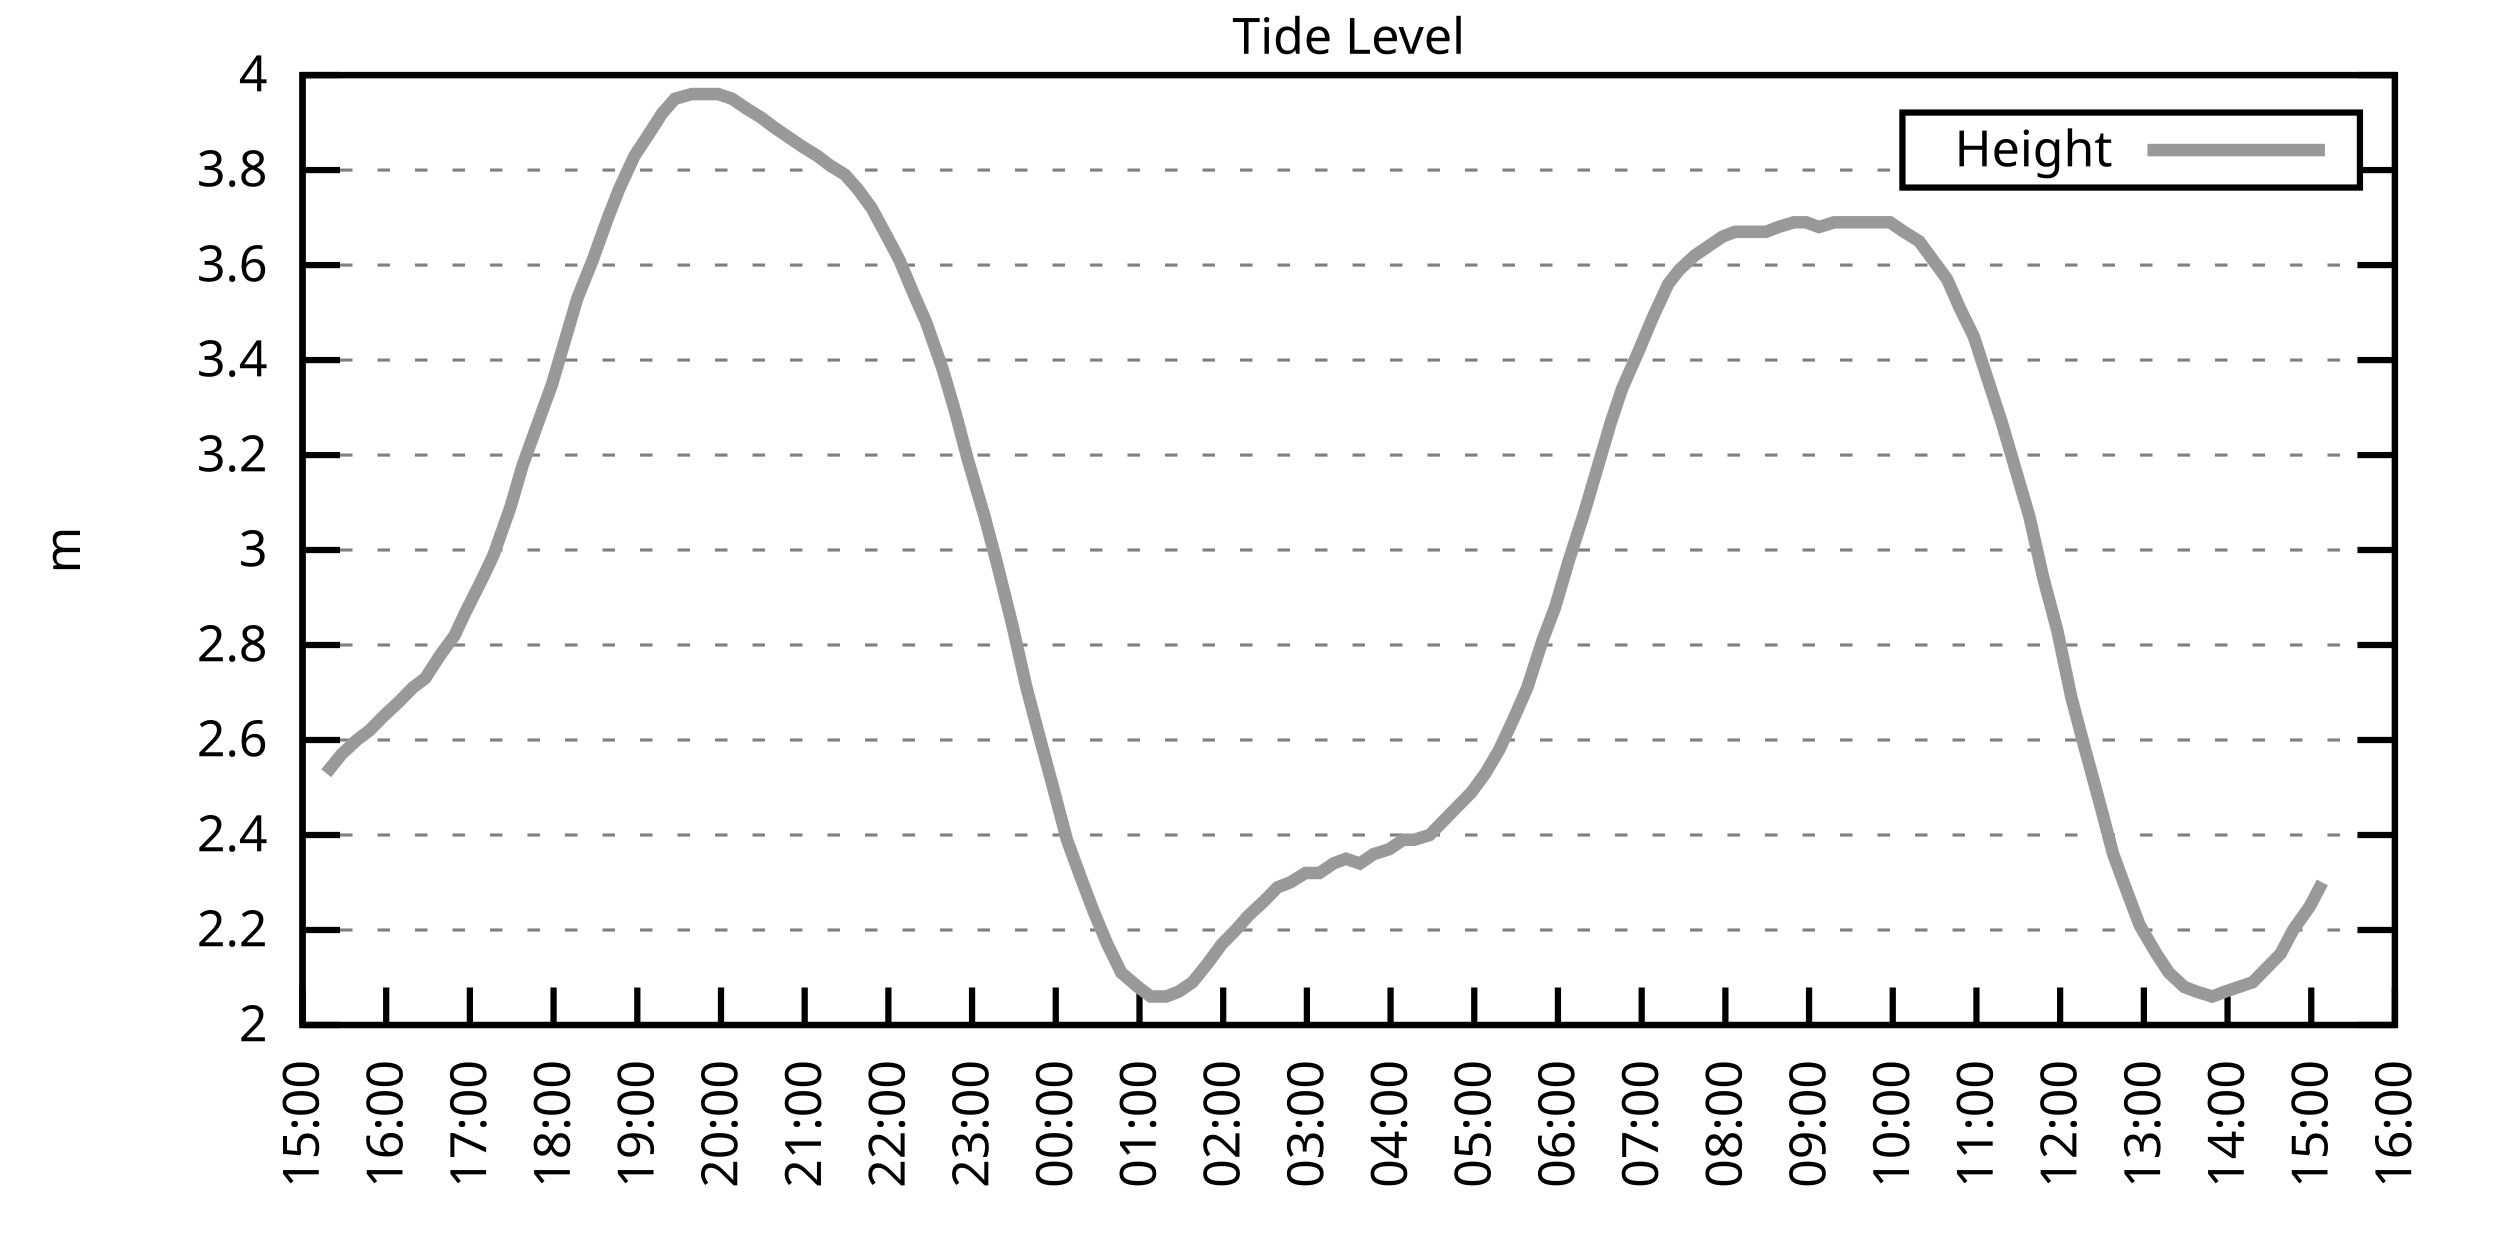
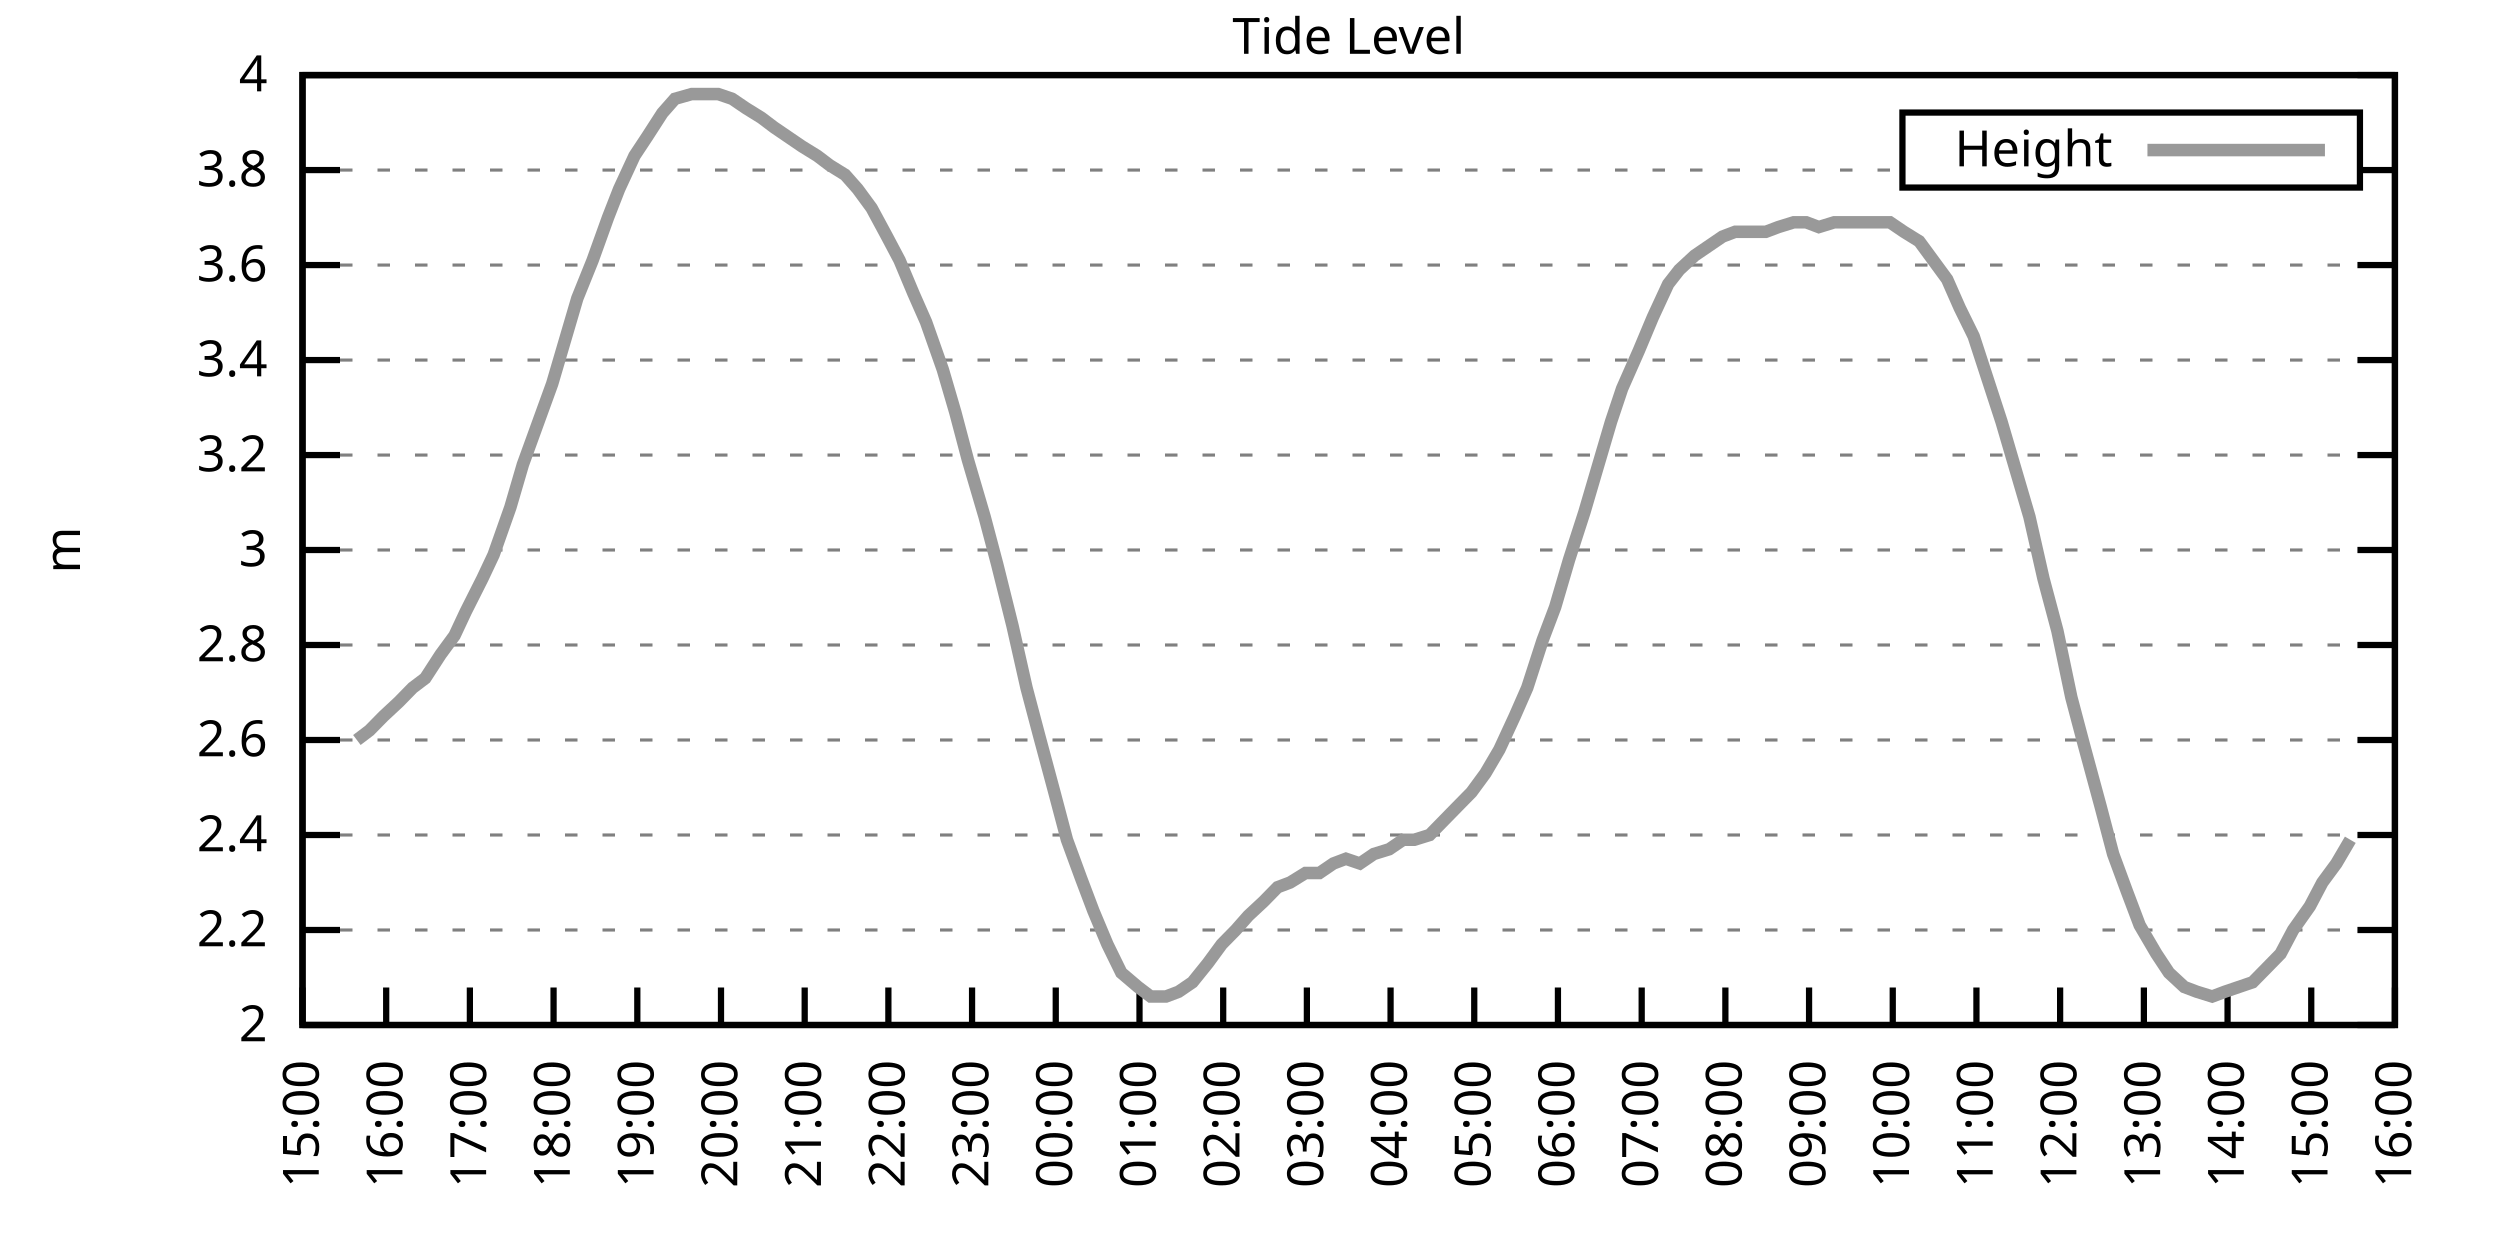
<svg xmlns="http://www.w3.org/2000/svg" xmlns:xlink="http://www.w3.org/1999/xlink" width="400" height="200" viewBox="0 0 400 200">
  <g id="gnuplot_canvas">
    <rect x="0" y="0" width="400" height="200" fill="none" />
    <defs>
      <circle id="gpDot" r="0.5" stroke-width="0.5" stroke="currentColor" />
      <path id="gpPt0" stroke-width="0.333" stroke="currentColor" d="M-1,0 h2 M0,-1 v2" />
      <path id="gpPt1" stroke-width="0.333" stroke="currentColor" d="M-1,-1 L1,1 M1,-1 L-1,1" />
      <path id="gpPt2" stroke-width="0.333" stroke="currentColor" d="M-1,0 L1,0 M0,-1 L0,1 M-1,-1 L1,1 M-1,1 L1,-1" />
      <rect id="gpPt3" stroke-width="0.333" stroke="currentColor" x="-1" y="-1" width="2" height="2" />
      <rect id="gpPt4" stroke-width="0.333" stroke="currentColor" fill="currentColor" x="-1" y="-1" width="2" height="2" />
      <circle id="gpPt5" stroke-width="0.333" stroke="currentColor" cx="0" cy="0" r="1" />
      <use xlink:href="#gpPt5" id="gpPt6" fill="currentColor" stroke="none" />
      <path id="gpPt7" stroke-width="0.333" stroke="currentColor" d="M0,-1.33 L-1.33,0.67 L1.33,0.67 z" />
      <use xlink:href="#gpPt7" id="gpPt8" fill="currentColor" stroke="none" />
      <use xlink:href="#gpPt7" id="gpPt9" stroke="currentColor" transform="rotate(180)" />
      <use xlink:href="#gpPt9" id="gpPt10" fill="currentColor" stroke="none" />
      <use xlink:href="#gpPt3" id="gpPt11" stroke="currentColor" transform="rotate(45)" />
      <use xlink:href="#gpPt11" id="gpPt12" fill="currentColor" stroke="none" />
      <path id="gpPt13" stroke-width="0.333" stroke="currentColor" d="M0,1.330 L1.265,0.411 L0.782,-1.067 L-0.782,-1.076 L-1.265,0.411 z" />
      <use xlink:href="#gpPt13" id="gpPt14" fill="currentColor" stroke="none" />
      <filter id="textbox" filterUnits="objectBoundingBox" x="0" y="0" height="1" width="1">
        <feFlood flood-color="white" flood-opacity="1" result="bgnd" />
        <feComposite in="SourceGraphic" in2="bgnd" operator="atop" />
      </filter>
      <filter id="greybox" filterUnits="objectBoundingBox" x="0" y="0" height="1" width="1">
        <feFlood flood-color="lightgrey" flood-opacity="1" result="grey" />
        <feComposite in="SourceGraphic" in2="grey" operator="atop" />
      </filter>
    </defs>
    <g fill="none" color="white" stroke="currentColor" stroke-width="1.00" stroke-linecap="butt" stroke-linejoin="miter">
</g>
    <g fill="none" color="black" stroke="currentColor" stroke-width="1.00" stroke-linecap="butt" stroke-linejoin="miter">
      <g stroke="none" shape-rendering="crispEdges">
        <polygon fill="rgb(255, 255, 255)" points="48.40,164.00 383.18,164.00 383.18,12.02 48.40,12.02 " />
      </g>
    </g>
    <g fill="none" color="black" stroke="currentColor" stroke-width="1.00" stroke-linecap="butt" stroke-linejoin="miter">
</g>
    <g fill="none" color="black" stroke="black" stroke-width="0.50" stroke-linecap="butt" stroke-linejoin="miter">
</g>
    <g fill="none" color="gray" stroke="currentColor" stroke-width="0.50" stroke-linecap="butt" stroke-linejoin="miter">
      <path stroke="gray" stroke-dasharray="2,4" class="gridline" d="M48.40,164.00 L383.19,164.00  " />
    </g>
    <g fill="none" color="gray" stroke="gray" stroke-width="1.00" stroke-linecap="butt" stroke-linejoin="miter">
</g>
    <g fill="none" color="black" stroke="currentColor" stroke-width="1.00" stroke-linecap="butt" stroke-linejoin="miter">
      <path stroke="black" d="M48.40,164.00 L54.40,164.00 M383.19,164.00 L377.19,164.00  " />
      <g transform="translate(42.80,166.60)" stroke="none" fill="black" font-family="Sans" font-size="8.00" text-anchor="end">
        <text>
          <tspan font-family="Sans"> 2</tspan>
        </text>
      </g>
    </g>
    <g fill="none" color="black" stroke="currentColor" stroke-width="1.00" stroke-linecap="butt" stroke-linejoin="miter">
</g>
    <g fill="none" color="black" stroke="black" stroke-width="0.50" stroke-linecap="butt" stroke-linejoin="miter">
</g>
    <g fill="none" color="gray" stroke="currentColor" stroke-width="0.50" stroke-linecap="butt" stroke-linejoin="miter">
      <path stroke="gray" stroke-dasharray="2,4" class="gridline" d="M48.40,148.80 L383.19,148.80  " />
    </g>
    <g fill="none" color="gray" stroke="gray" stroke-width="1.00" stroke-linecap="butt" stroke-linejoin="miter">
</g>
    <g fill="none" color="black" stroke="currentColor" stroke-width="1.00" stroke-linecap="butt" stroke-linejoin="miter">
      <path stroke="black" d="M48.40,148.80 L54.40,148.80 M383.19,148.80 L377.19,148.80  " />
      <g transform="translate(42.80,151.40)" stroke="none" fill="black" font-family="Sans" font-size="8.00" text-anchor="end">
        <text>
          <tspan font-family="Sans"> 2.2</tspan>
        </text>
      </g>
    </g>
    <g fill="none" color="black" stroke="currentColor" stroke-width="1.00" stroke-linecap="butt" stroke-linejoin="miter">
</g>
    <g fill="none" color="black" stroke="black" stroke-width="0.50" stroke-linecap="butt" stroke-linejoin="miter">
</g>
    <g fill="none" color="gray" stroke="currentColor" stroke-width="0.50" stroke-linecap="butt" stroke-linejoin="miter">
      <path stroke="gray" stroke-dasharray="2,4" class="gridline" d="M48.40,133.60 L383.19,133.60  " />
    </g>
    <g fill="none" color="gray" stroke="gray" stroke-width="1.00" stroke-linecap="butt" stroke-linejoin="miter">
</g>
    <g fill="none" color="black" stroke="currentColor" stroke-width="1.00" stroke-linecap="butt" stroke-linejoin="miter">
      <path stroke="black" d="M48.40,133.60 L54.40,133.60 M383.19,133.60 L377.19,133.60  " />
      <g transform="translate(42.80,136.20)" stroke="none" fill="black" font-family="Sans" font-size="8.00" text-anchor="end">
        <text>
          <tspan font-family="Sans"> 2.4</tspan>
        </text>
      </g>
    </g>
    <g fill="none" color="black" stroke="currentColor" stroke-width="1.00" stroke-linecap="butt" stroke-linejoin="miter">
</g>
    <g fill="none" color="black" stroke="black" stroke-width="0.50" stroke-linecap="butt" stroke-linejoin="miter">
</g>
    <g fill="none" color="gray" stroke="currentColor" stroke-width="0.50" stroke-linecap="butt" stroke-linejoin="miter">
      <path stroke="gray" stroke-dasharray="2,4" class="gridline" d="M48.40,118.40 L383.19,118.40  " />
    </g>
    <g fill="none" color="gray" stroke="gray" stroke-width="1.00" stroke-linecap="butt" stroke-linejoin="miter">
</g>
    <g fill="none" color="black" stroke="currentColor" stroke-width="1.00" stroke-linecap="butt" stroke-linejoin="miter">
      <path stroke="black" d="M48.40,118.40 L54.40,118.40 M383.19,118.40 L377.19,118.40  " />
      <g transform="translate(42.80,121.00)" stroke="none" fill="black" font-family="Sans" font-size="8.00" text-anchor="end">
        <text>
          <tspan font-family="Sans"> 2.6</tspan>
        </text>
      </g>
    </g>
    <g fill="none" color="black" stroke="currentColor" stroke-width="1.00" stroke-linecap="butt" stroke-linejoin="miter">
</g>
    <g fill="none" color="black" stroke="black" stroke-width="0.50" stroke-linecap="butt" stroke-linejoin="miter">
</g>
    <g fill="none" color="gray" stroke="currentColor" stroke-width="0.50" stroke-linecap="butt" stroke-linejoin="miter">
      <path stroke="gray" stroke-dasharray="2,4" class="gridline" d="M48.40,103.20 L383.19,103.20  " />
    </g>
    <g fill="none" color="gray" stroke="gray" stroke-width="1.00" stroke-linecap="butt" stroke-linejoin="miter">
</g>
    <g fill="none" color="black" stroke="currentColor" stroke-width="1.00" stroke-linecap="butt" stroke-linejoin="miter">
      <path stroke="black" d="M48.40,103.20 L54.40,103.20 M383.19,103.20 L377.19,103.20  " />
      <g transform="translate(42.80,105.80)" stroke="none" fill="black" font-family="Sans" font-size="8.00" text-anchor="end">
        <text>
          <tspan font-family="Sans"> 2.8</tspan>
        </text>
      </g>
    </g>
    <g fill="none" color="black" stroke="currentColor" stroke-width="1.00" stroke-linecap="butt" stroke-linejoin="miter">
</g>
    <g fill="none" color="black" stroke="black" stroke-width="0.50" stroke-linecap="butt" stroke-linejoin="miter">
</g>
    <g fill="none" color="gray" stroke="currentColor" stroke-width="0.50" stroke-linecap="butt" stroke-linejoin="miter">
      <path stroke="gray" stroke-dasharray="2,4" class="gridline" d="M48.40,88.00 L383.19,88.00  " />
    </g>
    <g fill="none" color="gray" stroke="gray" stroke-width="1.00" stroke-linecap="butt" stroke-linejoin="miter">
</g>
    <g fill="none" color="black" stroke="currentColor" stroke-width="1.00" stroke-linecap="butt" stroke-linejoin="miter">
      <path stroke="black" d="M48.40,88.00 L54.40,88.00 M383.19,88.00 L377.19,88.00  " />
      <g transform="translate(42.80,90.60)" stroke="none" fill="black" font-family="Sans" font-size="8.00" text-anchor="end">
        <text>
          <tspan font-family="Sans"> 3</tspan>
        </text>
      </g>
    </g>
    <g fill="none" color="black" stroke="currentColor" stroke-width="1.00" stroke-linecap="butt" stroke-linejoin="miter">
</g>
    <g fill="none" color="black" stroke="black" stroke-width="0.50" stroke-linecap="butt" stroke-linejoin="miter">
</g>
    <g fill="none" color="gray" stroke="currentColor" stroke-width="0.50" stroke-linecap="butt" stroke-linejoin="miter">
      <path stroke="gray" stroke-dasharray="2,4" class="gridline" d="M48.40,72.81 L383.19,72.81  " />
    </g>
    <g fill="none" color="gray" stroke="gray" stroke-width="1.00" stroke-linecap="butt" stroke-linejoin="miter">
</g>
    <g fill="none" color="black" stroke="currentColor" stroke-width="1.00" stroke-linecap="butt" stroke-linejoin="miter">
      <path stroke="black" d="M48.40,72.81 L54.40,72.81 M383.19,72.81 L377.19,72.81  " />
      <g transform="translate(42.80,75.41)" stroke="none" fill="black" font-family="Sans" font-size="8.00" text-anchor="end">
        <text>
          <tspan font-family="Sans"> 3.2</tspan>
        </text>
      </g>
    </g>
    <g fill="none" color="black" stroke="currentColor" stroke-width="1.00" stroke-linecap="butt" stroke-linejoin="miter">
</g>
    <g fill="none" color="black" stroke="black" stroke-width="0.50" stroke-linecap="butt" stroke-linejoin="miter">
</g>
    <g fill="none" color="gray" stroke="currentColor" stroke-width="0.50" stroke-linecap="butt" stroke-linejoin="miter">
      <path stroke="gray" stroke-dasharray="2,4" class="gridline" d="M48.40,57.61 L383.19,57.61  " />
    </g>
    <g fill="none" color="gray" stroke="gray" stroke-width="1.00" stroke-linecap="butt" stroke-linejoin="miter">
</g>
    <g fill="none" color="black" stroke="currentColor" stroke-width="1.00" stroke-linecap="butt" stroke-linejoin="miter">
      <path stroke="black" d="M48.40,57.61 L54.40,57.61 M383.19,57.61 L377.19,57.61  " />
      <g transform="translate(42.80,60.21)" stroke="none" fill="black" font-family="Sans" font-size="8.00" text-anchor="end">
        <text>
          <tspan font-family="Sans"> 3.4</tspan>
        </text>
      </g>
    </g>
    <g fill="none" color="black" stroke="currentColor" stroke-width="1.00" stroke-linecap="butt" stroke-linejoin="miter">
</g>
    <g fill="none" color="black" stroke="black" stroke-width="0.50" stroke-linecap="butt" stroke-linejoin="miter">
</g>
    <g fill="none" color="gray" stroke="currentColor" stroke-width="0.50" stroke-linecap="butt" stroke-linejoin="miter">
      <path stroke="gray" stroke-dasharray="2,4" class="gridline" d="M48.40,42.41 L383.19,42.41  " />
    </g>
    <g fill="none" color="gray" stroke="gray" stroke-width="1.00" stroke-linecap="butt" stroke-linejoin="miter">
</g>
    <g fill="none" color="black" stroke="currentColor" stroke-width="1.00" stroke-linecap="butt" stroke-linejoin="miter">
      <path stroke="black" d="M48.40,42.41 L54.40,42.41 M383.19,42.41 L377.19,42.41  " />
      <g transform="translate(42.80,45.01)" stroke="none" fill="black" font-family="Sans" font-size="8.00" text-anchor="end">
        <text>
          <tspan font-family="Sans"> 3.6</tspan>
        </text>
      </g>
    </g>
    <g fill="none" color="black" stroke="currentColor" stroke-width="1.00" stroke-linecap="butt" stroke-linejoin="miter">
</g>
    <g fill="none" color="black" stroke="black" stroke-width="0.50" stroke-linecap="butt" stroke-linejoin="miter">
</g>
    <g fill="none" color="gray" stroke="currentColor" stroke-width="0.50" stroke-linecap="butt" stroke-linejoin="miter">
      <path stroke="gray" stroke-dasharray="2,4" class="gridline" d="M48.40,27.21 L304.39,27.21 M377.59,27.21 L383.19,27.21  " />
    </g>
    <g fill="none" color="gray" stroke="gray" stroke-width="1.00" stroke-linecap="butt" stroke-linejoin="miter">
</g>
    <g fill="none" color="black" stroke="currentColor" stroke-width="1.00" stroke-linecap="butt" stroke-linejoin="miter">
      <path stroke="black" d="M48.40,27.21 L54.40,27.21 M383.19,27.21 L377.19,27.21  " />
      <g transform="translate(42.80,29.81)" stroke="none" fill="black" font-family="Sans" font-size="8.00" text-anchor="end">
        <text>
          <tspan font-family="Sans"> 3.8</tspan>
        </text>
      </g>
    </g>
    <g fill="none" color="black" stroke="currentColor" stroke-width="1.00" stroke-linecap="butt" stroke-linejoin="miter">
</g>
    <g fill="none" color="black" stroke="black" stroke-width="0.50" stroke-linecap="butt" stroke-linejoin="miter">
</g>
    <g fill="none" color="gray" stroke="currentColor" stroke-width="0.50" stroke-linecap="butt" stroke-linejoin="miter">
      <path stroke="gray" stroke-dasharray="2,4" class="gridline" d="M48.40,12.01 L383.19,12.01  " />
    </g>
    <g fill="none" color="gray" stroke="gray" stroke-width="1.00" stroke-linecap="butt" stroke-linejoin="miter">
</g>
    <g fill="none" color="black" stroke="currentColor" stroke-width="1.00" stroke-linecap="butt" stroke-linejoin="miter">
      <path stroke="black" d="M48.40,12.01 L54.40,12.01 M383.19,12.01 L377.19,12.01  " />
      <g transform="translate(42.80,14.61)" stroke="none" fill="black" font-family="Sans" font-size="8.00" text-anchor="end">
        <text>
          <tspan font-family="Sans"> 4</tspan>
        </text>
      </g>
    </g>
    <g fill="none" color="black" stroke="currentColor" stroke-width="1.00" stroke-linecap="butt" stroke-linejoin="miter">
      <path stroke="black" d="M48.40,164.00 L48.40,158.00  " />
      <g transform="translate(51.00,169.60) rotate(270.00)" stroke="none" fill="black" font-family="Sans" font-size="8.00" text-anchor="end">
        <text>
          <tspan font-family="Sans">15:00</tspan>
        </text>
      </g>
    </g>
    <g fill="none" color="black" stroke="currentColor" stroke-width="1.00" stroke-linecap="butt" stroke-linejoin="miter">
      <path stroke="black" d="M61.79,164.00 L61.79,158.00  " />
      <g transform="translate(64.39,169.60) rotate(270.00)" stroke="none" fill="black" font-family="Sans" font-size="8.00" text-anchor="end">
        <text>
          <tspan font-family="Sans">16:00</tspan>
        </text>
      </g>
    </g>
    <g fill="none" color="black" stroke="currentColor" stroke-width="1.00" stroke-linecap="butt" stroke-linejoin="miter">
      <path stroke="black" d="M75.18,164.00 L75.18,158.00  " />
      <g transform="translate(77.78,169.60) rotate(270.00)" stroke="none" fill="black" font-family="Sans" font-size="8.00" text-anchor="end">
        <text>
          <tspan font-family="Sans">17:00</tspan>
        </text>
      </g>
    </g>
    <g fill="none" color="black" stroke="currentColor" stroke-width="1.00" stroke-linecap="butt" stroke-linejoin="miter">
      <path stroke="black" d="M88.57,164.00 L88.57,158.00  " />
      <g transform="translate(91.17,169.60) rotate(270.00)" stroke="none" fill="black" font-family="Sans" font-size="8.00" text-anchor="end">
        <text>
          <tspan font-family="Sans">18:00</tspan>
        </text>
      </g>
    </g>
    <g fill="none" color="black" stroke="currentColor" stroke-width="1.00" stroke-linecap="butt" stroke-linejoin="miter">
      <path stroke="black" d="M101.97,164.00 L101.97,158.00  " />
      <g transform="translate(104.57,169.60) rotate(270.00)" stroke="none" fill="black" font-family="Sans" font-size="8.00" text-anchor="end">
        <text>
          <tspan font-family="Sans">19:00</tspan>
        </text>
      </g>
    </g>
    <g fill="none" color="black" stroke="currentColor" stroke-width="1.00" stroke-linecap="butt" stroke-linejoin="miter">
      <path stroke="black" d="M115.36,164.00 L115.36,158.00  " />
      <g transform="translate(117.96,169.60) rotate(270.00)" stroke="none" fill="black" font-family="Sans" font-size="8.00" text-anchor="end">
        <text>
          <tspan font-family="Sans">20:00</tspan>
        </text>
      </g>
    </g>
    <g fill="none" color="black" stroke="currentColor" stroke-width="1.00" stroke-linecap="butt" stroke-linejoin="miter">
      <path stroke="black" d="M128.75,164.00 L128.75,158.00  " />
      <g transform="translate(131.35,169.60) rotate(270.00)" stroke="none" fill="black" font-family="Sans" font-size="8.00" text-anchor="end">
        <text>
          <tspan font-family="Sans">21:00</tspan>
        </text>
      </g>
    </g>
    <g fill="none" color="black" stroke="currentColor" stroke-width="1.00" stroke-linecap="butt" stroke-linejoin="miter">
      <path stroke="black" d="M142.14,164.00 L142.14,158.00  " />
      <g transform="translate(144.74,169.60) rotate(270.00)" stroke="none" fill="black" font-family="Sans" font-size="8.00" text-anchor="end">
        <text>
          <tspan font-family="Sans">22:00</tspan>
        </text>
      </g>
    </g>
    <g fill="none" color="black" stroke="currentColor" stroke-width="1.00" stroke-linecap="butt" stroke-linejoin="miter">
      <path stroke="black" d="M155.53,164.00 L155.53,158.00  " />
      <g transform="translate(158.13,169.60) rotate(270.00)" stroke="none" fill="black" font-family="Sans" font-size="8.00" text-anchor="end">
        <text>
          <tspan font-family="Sans">23:00</tspan>
        </text>
      </g>
    </g>
    <g fill="none" color="black" stroke="currentColor" stroke-width="1.00" stroke-linecap="butt" stroke-linejoin="miter">
      <path stroke="black" d="M168.92,164.00 L168.92,158.00  " />
      <g transform="translate(171.52,169.60) rotate(270.00)" stroke="none" fill="black" font-family="Sans" font-size="8.00" text-anchor="end">
        <text>
          <tspan font-family="Sans">00:00</tspan>
        </text>
      </g>
    </g>
    <g fill="none" color="black" stroke="currentColor" stroke-width="1.00" stroke-linecap="butt" stroke-linejoin="miter">
      <path stroke="black" d="M182.32,164.00 L182.32,158.00  " />
      <g transform="translate(184.92,169.60) rotate(270.00)" stroke="none" fill="black" font-family="Sans" font-size="8.00" text-anchor="end">
        <text>
          <tspan font-family="Sans">01:00</tspan>
        </text>
      </g>
    </g>
    <g fill="none" color="black" stroke="currentColor" stroke-width="1.00" stroke-linecap="butt" stroke-linejoin="miter">
      <path stroke="black" d="M195.71,164.00 L195.71,158.00  " />
      <g transform="translate(198.31,169.60) rotate(270.00)" stroke="none" fill="black" font-family="Sans" font-size="8.00" text-anchor="end">
        <text>
          <tspan font-family="Sans">02:00</tspan>
        </text>
      </g>
    </g>
    <g fill="none" color="black" stroke="currentColor" stroke-width="1.00" stroke-linecap="butt" stroke-linejoin="miter">
      <path stroke="black" d="M209.10,164.00 L209.10,158.00  " />
      <g transform="translate(211.70,169.60) rotate(270.00)" stroke="none" fill="black" font-family="Sans" font-size="8.00" text-anchor="end">
        <text>
          <tspan font-family="Sans">03:00</tspan>
        </text>
      </g>
    </g>
    <g fill="none" color="black" stroke="currentColor" stroke-width="1.00" stroke-linecap="butt" stroke-linejoin="miter">
      <path stroke="black" d="M222.49,164.00 L222.49,158.00  " />
      <g transform="translate(225.09,169.60) rotate(270.00)" stroke="none" fill="black" font-family="Sans" font-size="8.00" text-anchor="end">
        <text>
          <tspan font-family="Sans">04:00</tspan>
        </text>
      </g>
    </g>
    <g fill="none" color="black" stroke="currentColor" stroke-width="1.00" stroke-linecap="butt" stroke-linejoin="miter">
      <path stroke="black" d="M235.88,164.00 L235.88,158.00  " />
      <g transform="translate(238.48,169.60) rotate(270.00)" stroke="none" fill="black" font-family="Sans" font-size="8.00" text-anchor="end">
        <text>
          <tspan font-family="Sans">05:00</tspan>
        </text>
      </g>
    </g>
    <g fill="none" color="black" stroke="currentColor" stroke-width="1.00" stroke-linecap="butt" stroke-linejoin="miter">
      <path stroke="black" d="M249.27,164.00 L249.27,158.00  " />
      <g transform="translate(251.87,169.60) rotate(270.00)" stroke="none" fill="black" font-family="Sans" font-size="8.00" text-anchor="end">
        <text>
          <tspan font-family="Sans">06:00</tspan>
        </text>
      </g>
    </g>
    <g fill="none" color="black" stroke="currentColor" stroke-width="1.00" stroke-linecap="butt" stroke-linejoin="miter">
      <path stroke="black" d="M262.67,164.00 L262.67,158.00  " />
      <g transform="translate(265.27,169.60) rotate(270.00)" stroke="none" fill="black" font-family="Sans" font-size="8.00" text-anchor="end">
        <text>
          <tspan font-family="Sans">07:00</tspan>
        </text>
      </g>
    </g>
    <g fill="none" color="black" stroke="currentColor" stroke-width="1.00" stroke-linecap="butt" stroke-linejoin="miter">
      <path stroke="black" d="M276.06,164.00 L276.06,158.00  " />
      <g transform="translate(278.66,169.60) rotate(270.00)" stroke="none" fill="black" font-family="Sans" font-size="8.00" text-anchor="end">
        <text>
          <tspan font-family="Sans">08:00</tspan>
        </text>
      </g>
    </g>
    <g fill="none" color="black" stroke="currentColor" stroke-width="1.00" stroke-linecap="butt" stroke-linejoin="miter">
      <path stroke="black" d="M289.45,164.00 L289.45,158.00  " />
      <g transform="translate(292.05,169.60) rotate(270.00)" stroke="none" fill="black" font-family="Sans" font-size="8.00" text-anchor="end">
        <text>
          <tspan font-family="Sans">09:00</tspan>
        </text>
      </g>
    </g>
    <g fill="none" color="black" stroke="currentColor" stroke-width="1.00" stroke-linecap="butt" stroke-linejoin="miter">
      <path stroke="black" d="M302.84,164.00 L302.84,158.00  " />
      <g transform="translate(305.44,169.60) rotate(270.00)" stroke="none" fill="black" font-family="Sans" font-size="8.00" text-anchor="end">
        <text>
          <tspan font-family="Sans">10:00</tspan>
        </text>
      </g>
    </g>
    <g fill="none" color="black" stroke="currentColor" stroke-width="1.00" stroke-linecap="butt" stroke-linejoin="miter">
      <path stroke="black" d="M316.23,164.00 L316.23,158.00  " />
      <g transform="translate(318.83,169.60) rotate(270.00)" stroke="none" fill="black" font-family="Sans" font-size="8.00" text-anchor="end">
        <text>
          <tspan font-family="Sans">11:00</tspan>
        </text>
      </g>
    </g>
    <g fill="none" color="black" stroke="currentColor" stroke-width="1.00" stroke-linecap="butt" stroke-linejoin="miter">
      <path stroke="black" d="M329.62,164.00 L329.62,158.00  " />
      <g transform="translate(332.22,169.60) rotate(270.00)" stroke="none" fill="black" font-family="Sans" font-size="8.00" text-anchor="end">
        <text>
          <tspan font-family="Sans">12:00</tspan>
        </text>
      </g>
    </g>
    <g fill="none" color="black" stroke="currentColor" stroke-width="1.00" stroke-linecap="butt" stroke-linejoin="miter">
      <path stroke="black" d="M343.02,164.00 L343.02,158.00  " />
      <g transform="translate(345.62,169.60) rotate(270.00)" stroke="none" fill="black" font-family="Sans" font-size="8.00" text-anchor="end">
        <text>
          <tspan font-family="Sans">13:00</tspan>
        </text>
      </g>
    </g>
    <g fill="none" color="black" stroke="currentColor" stroke-width="1.00" stroke-linecap="butt" stroke-linejoin="miter">
      <path stroke="black" d="M356.41,164.00 L356.41,158.00  " />
      <g transform="translate(359.01,169.60) rotate(270.00)" stroke="none" fill="black" font-family="Sans" font-size="8.00" text-anchor="end">
        <text>
          <tspan font-family="Sans">14:00</tspan>
        </text>
      </g>
    </g>
    <g fill="none" color="black" stroke="currentColor" stroke-width="1.00" stroke-linecap="butt" stroke-linejoin="miter">
      <path stroke="black" d="M369.80,164.00 L369.80,158.00  " />
      <g transform="translate(372.40,169.60) rotate(270.00)" stroke="none" fill="black" font-family="Sans" font-size="8.00" text-anchor="end">
        <text>
          <tspan font-family="Sans">15:00</tspan>
        </text>
      </g>
    </g>
    <g fill="none" color="black" stroke="currentColor" stroke-width="1.00" stroke-linecap="butt" stroke-linejoin="miter">
      <path stroke="black" d="M383.19,164.00 L383.19,158.00  " />
      <g transform="translate(385.79,169.60) rotate(270.00)" stroke="none" fill="black" font-family="Sans" font-size="8.00" text-anchor="end">
        <text>
          <tspan font-family="Sans">16:00</tspan>
        </text>
      </g>
    </g>
    <g fill="none" color="black" stroke="currentColor" stroke-width="1.00" stroke-linecap="butt" stroke-linejoin="miter">
</g>
    <g fill="none" color="black" stroke="currentColor" stroke-width="1.00" stroke-linecap="butt" stroke-linejoin="miter">
      <path stroke="black" d="M48.40,12.01 L48.40,164.00 L383.19,164.00 L383.19,12.01 L48.40,12.01 Z  " />
    </g>
    <g fill="none" color="black" stroke="currentColor" stroke-width="1.00" stroke-linecap="butt" stroke-linejoin="miter">
</g>
    <g fill="none" color="black" stroke="currentColor" stroke-width="1.00" stroke-linecap="butt" stroke-linejoin="miter">
      <path stroke="black" d="M304.39,30.01 L304.39,18.01 L377.59,18.01 L377.59,30.01 L304.39,30.01 Z  " />
    </g>
    <g id="Tide_level_plot_1">
      <g fill="none" color="white" stroke="black" stroke-width="2.00" stroke-linecap="butt" stroke-linejoin="miter">
</g>
      <g fill="none" color="black" stroke="currentColor" stroke-width="2.00" stroke-linecap="butt" stroke-linejoin="miter">
        <g transform="translate(337.99,26.61)" stroke="none" fill="black" font-family="Sans" font-size="8.00" text-anchor="end">
          <text>
            <tspan font-family="Sans">Height</tspan>
          </text>
        </g>
      </g>
      <g fill="none" color="black" stroke="currentColor" stroke-width="2.00" stroke-linecap="butt" stroke-linejoin="miter">
-         <path stroke="rgb(153, 153, 153)" d="M343.59,24.01 L371.99,24.01 M52.19,123.72 L54.65,120.68 L57.10,118.40 L59.11,116.88 L61.35,114.60 L63.80,112.32   L66.03,110.04 L68.04,108.52 L70.50,104.72 L72.73,101.68 L74.51,97.88 L77.19,92.56 L78.98,88.76 L81.66,81.17   L83.66,74.33 L88.35,61.41 L90.36,54.57 L92.37,47.73 L94.82,41.65 L97.28,34.81 L99.06,30.25 L101.52,24.93   L103.53,21.89 L105.98,18.09 L107.99,15.81 L110.67,15.05 L112.68,15.05 L114.91,15.05 L117.14,15.81 L119.38,17.33   L121.83,18.85 L123.84,20.37 L126.07,21.89 L128.30,23.41 L130.76,24.93 L132.77,26.45 L135.22,27.97 L137.23,30.25   L139.46,33.29 L141.92,37.85 L143.93,41.65 L146.16,46.97 L148.17,51.53 L150.85,59.13 L152.85,65.97 L154.86,73.57   L157.54,82.69 L159.55,90.28 L162.01,100.16 L164.24,110.04 L166.25,117.64 L168.70,126.76 L170.71,134.36 L172.94,140.44   L174.95,145.76 L177.18,151.08 L179.41,155.64 L182.09,157.92 L184.10,159.44 L186.56,159.44 L188.57,158.68 L190.80,157.16   L193.25,154.12 L195.48,151.08 L197.72,148.80 L199.73,146.52 L202.18,144.24 L204.41,141.96 L206.42,141.20 L208.88,139.68   L211.11,139.68 L213.34,138.16 L215.35,137.40 L217.58,138.16 L219.81,136.64 L222.27,135.88 L224.50,134.36 L226.29,134.36   L228.74,133.60 L230.97,131.32 L233.20,129.04 L235.44,126.76 L237.67,123.72 L239.90,119.92 L242.36,114.60 L244.36,110.04   L246.82,102.44 L248.83,97.12 L251.06,89.52 L253.51,81.93 L255.52,75.09 L257.76,67.49 L259.54,62.17 L262.22,56.09   L264.45,50.77 L266.91,45.45 L268.69,43.17 L271.15,40.89 L273.38,39.37 L275.61,37.85 L277.62,37.09 L279.85,37.09   L282.53,37.09 L284.54,36.33 L286.99,35.57 L289.00,35.57 L291.01,36.33 L293.47,35.57 L295.70,35.57 L297.71,35.57   L300.39,35.57 L302.39,35.57 L304.63,37.09 L307.08,38.61 L309.31,41.65 L311.54,44.69 L313.55,49.25 L315.79,53.81   L318.02,60.65 L320.25,67.49 L322.48,75.09 L324.71,82.69 L326.95,92.56 L329.18,100.92 L331.41,111.56 L333.42,119.16   L336.10,129.04 L338.10,136.64 L340.34,142.72 L342.35,148.04 L345.02,152.60 L347.03,155.64 L349.49,157.92 L351.50,158.68   L353.95,159.44 L355.96,158.68 L358.19,157.92 L360.42,157.16 L362.66,154.88 L364.89,152.60 L366.90,148.80 L369.58,145.00   L371.58,141.20  " />
+         <path stroke="rgb(153, 153, 153)" d="M343.59,24.01 L371.99,24.01 M57.10,118.40 L59.11,116.88 L61.35,114.60 L63.80,112.32 L66.03,110.04 L68.04,108.52   L70.50,104.72 L72.73,101.68 L74.51,97.88 L77.19,92.56 L78.98,88.76 L81.66,81.17 L83.66,74.33 L88.35,61.41   L90.36,54.57 L92.37,47.73 L94.82,41.65 L97.28,34.81 L99.06,30.25 L101.52,24.93 L103.53,21.89 L105.98,18.09   L107.99,15.81 L110.67,15.05 L112.68,15.05 L114.91,15.05 L117.14,15.81 L119.38,17.33 L121.83,18.85 L123.84,20.37   L126.07,21.89 L128.30,23.41 L130.76,24.93 L132.77,26.45 L135.22,27.97 L137.23,30.25 L139.46,33.29 L141.92,37.85   L143.93,41.65 L146.16,46.97 L148.17,51.53 L150.85,59.13 L152.85,65.97 L154.86,73.57 L157.54,82.69 L159.55,90.28   L162.01,100.16 L164.24,110.04 L166.25,117.64 L168.70,126.76 L170.71,134.36 L172.94,140.44 L174.95,145.76 L177.18,151.08   L179.41,155.64 L182.09,157.92 L184.10,159.44 L186.56,159.44 L188.57,158.68 L190.80,157.16 L193.25,154.12 L195.48,151.08   L197.72,148.80 L199.73,146.52 L202.18,144.24 L204.41,141.96 L206.42,141.20 L208.88,139.68 L211.11,139.68 L213.34,138.16   L215.35,137.40 L217.58,138.16 L219.81,136.64 L222.27,135.88 L224.50,134.36 L226.29,134.36 L228.74,133.60 L230.97,131.32   L233.20,129.04 L235.44,126.76 L237.67,123.72 L239.90,119.92 L242.36,114.60 L244.36,110.04 L246.82,102.44 L248.83,97.12   L251.06,89.52 L253.51,81.93 L255.52,75.09 L257.76,67.49 L259.54,62.17 L262.22,56.09 L264.45,50.77 L266.91,45.45   L268.69,43.17 L271.15,40.89 L273.38,39.37 L275.61,37.85 L277.62,37.09 L279.85,37.09 L282.53,37.09 L284.54,36.33   L286.99,35.57 L289.00,35.57 L291.01,36.33 L293.47,35.57 L295.70,35.57 L297.71,35.57 L300.39,35.57 L302.39,35.57   L304.63,37.09 L307.08,38.61 L309.31,41.65 L311.54,44.69 L313.55,49.25 L315.79,53.81 L318.02,60.65 L320.25,67.49   L322.48,75.09 L324.71,82.69 L326.95,92.56 L329.18,100.92 L331.41,111.56 L333.42,119.16 L336.10,129.04 L338.10,136.64   L340.34,142.72 L342.35,148.04 L345.02,152.60 L347.03,155.64 L349.49,157.92 L351.50,158.68 L353.95,159.44 L355.96,158.68   L358.19,157.92 L360.42,157.16 L362.66,154.88 L364.89,152.60 L366.90,148.80 L369.58,145.00 L371.58,141.20 L373.82,138.16   L376.05,134.36  " />
      </g>
    </g>
    <g fill="none" color="black" stroke="currentColor" stroke-width="2.00" stroke-linecap="butt" stroke-linejoin="miter">
</g>
    <g fill="none" color="black" stroke="black" stroke-width="1.00" stroke-linecap="butt" stroke-linejoin="miter">
</g>
    <g fill="none" color="black" stroke="currentColor" stroke-width="1.00" stroke-linecap="butt" stroke-linejoin="miter">
      <path stroke="black" d="M48.40,12.01 L48.40,164.00 L383.19,164.00 L383.19,12.01 L48.40,12.01 Z  " />
      <g transform="translate(12.80,88.01) rotate(270.00)" stroke="none" fill="black" font-family="Sans" font-size="8.00" text-anchor="middle">
        <text>
          <tspan font-family="Sans">m</tspan>
        </text>
      </g>
    </g>
    <g fill="none" color="black" stroke="currentColor" stroke-width="1.00" stroke-linecap="butt" stroke-linejoin="miter">
</g>
    <g fill="none" color="black" stroke="currentColor" stroke-width="1.00" stroke-linecap="butt" stroke-linejoin="miter">
      <g transform="translate(215.79,8.61)" stroke="none" fill="black" font-family="Sans" font-size="8.00" text-anchor="middle">
        <text>
          <tspan font-family="Sans">Tide Level</tspan>
        </text>
      </g>
    </g>
    <g fill="none" color="black" stroke="currentColor" stroke-width="1.00" stroke-linecap="butt" stroke-linejoin="miter">
</g>
  </g>
</svg>
